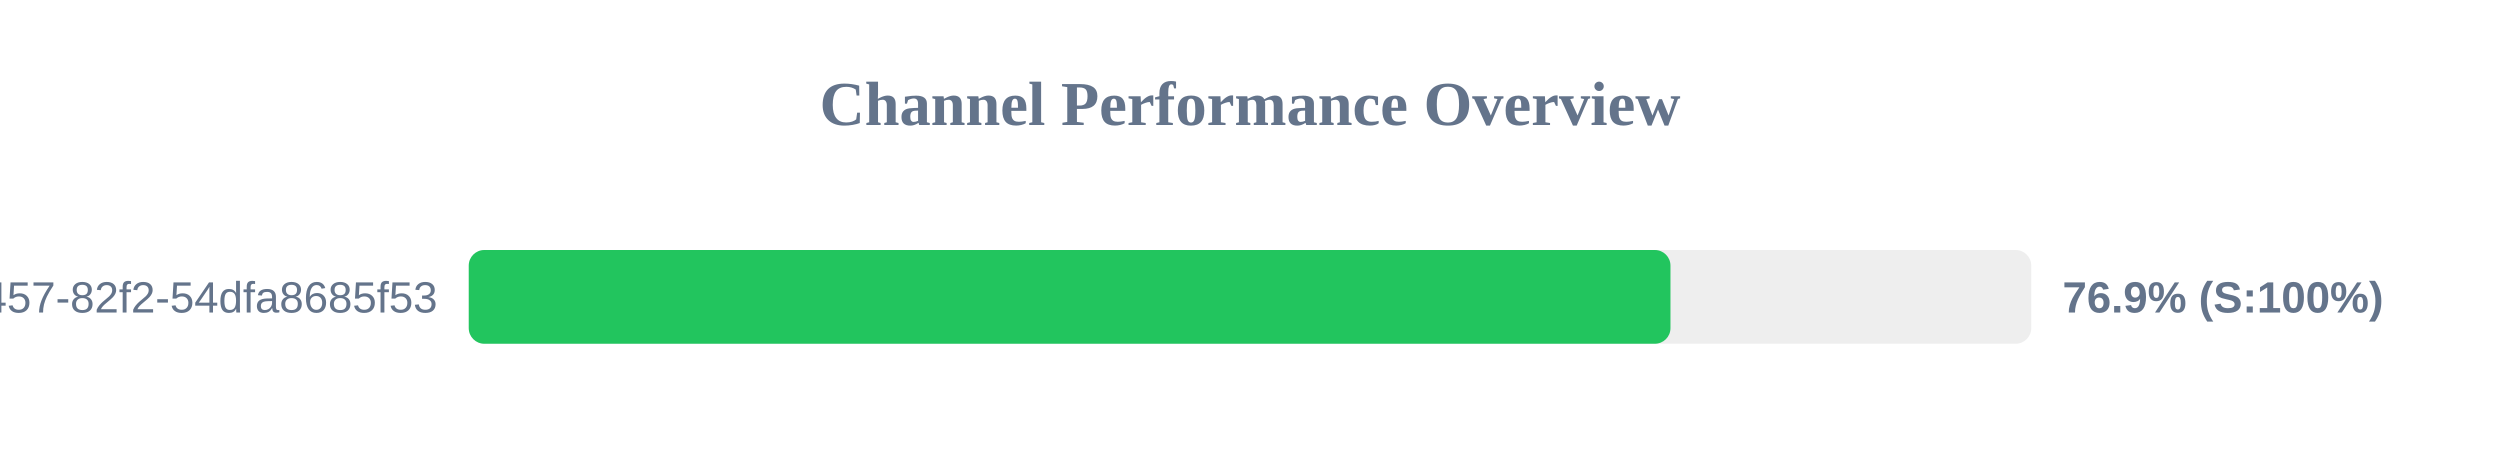
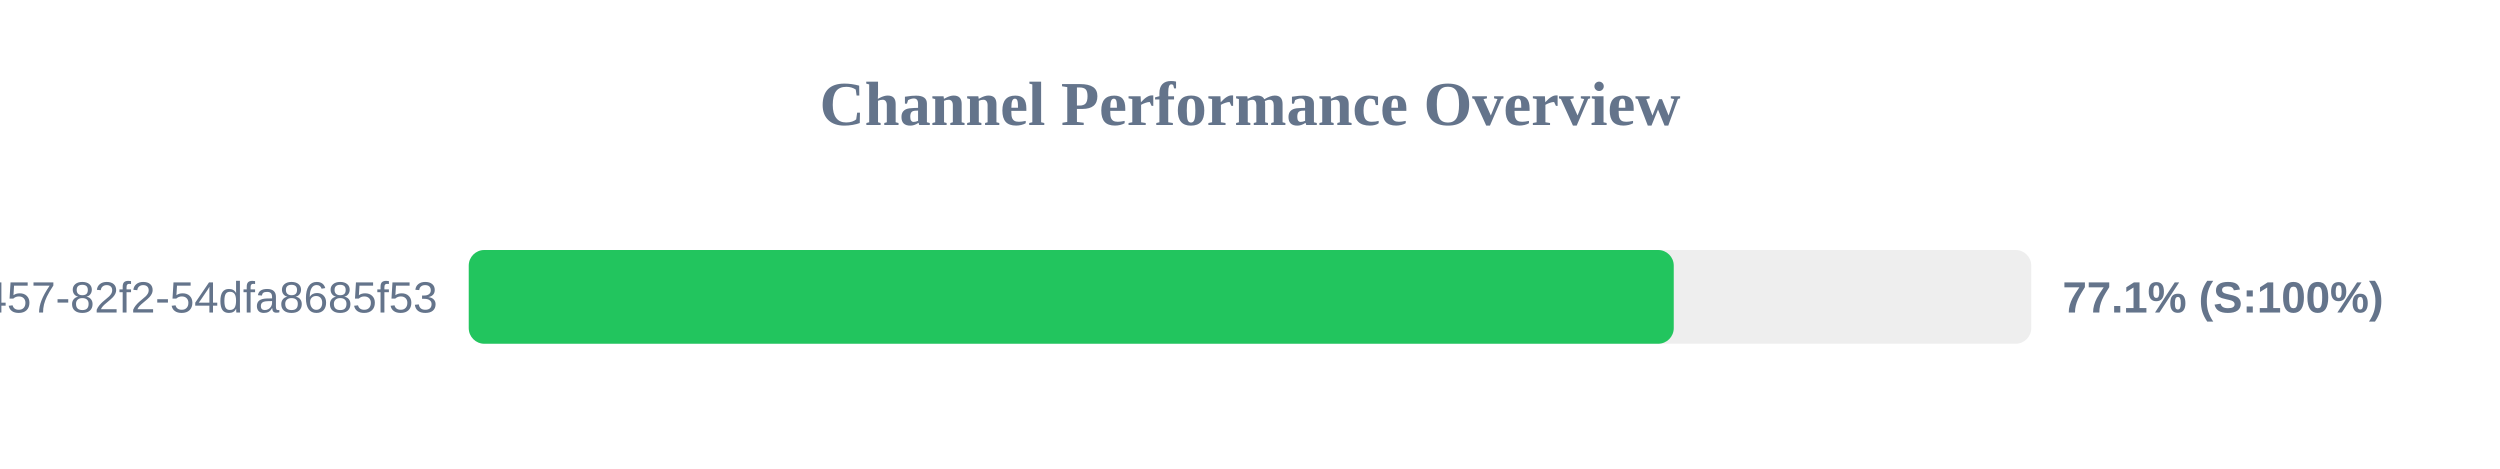
<svg xmlns="http://www.w3.org/2000/svg" width="800" height="150" version="1.1">
  <style>
        .row { font: 14px Arial; fill: #64748b; }
        .score { font: bold 14px Arial; fill: #64748b; }
    </style>
  <text x="400" y="40" text-anchor="middle" font-size="20px" font-weight="bold" fill="#64748b">Channel Performance Overview</text>
  <rect x="150" y="80" width="500" height="30" fill="#eee" rx="5" />
-   <rect x="150" y="80" width="384.55" height="30" fill="#22c55e" rx="5" />
+   <rect x="150" y="80" width="385.6" height="30" fill="#22c55e" rx="5" />
  <text x="140" y="100" text-anchor="end" class="row">?uuid=413c8b50-96bf-4457-82f2-54dfa8685f53</text>
-   <text x="660" y="100" text-anchor="start" class="score">76.9% (S:100%)</text>
+   <text x="660" y="100" text-anchor="start" class="score">77.1% (S:100%)</text>
</svg>
